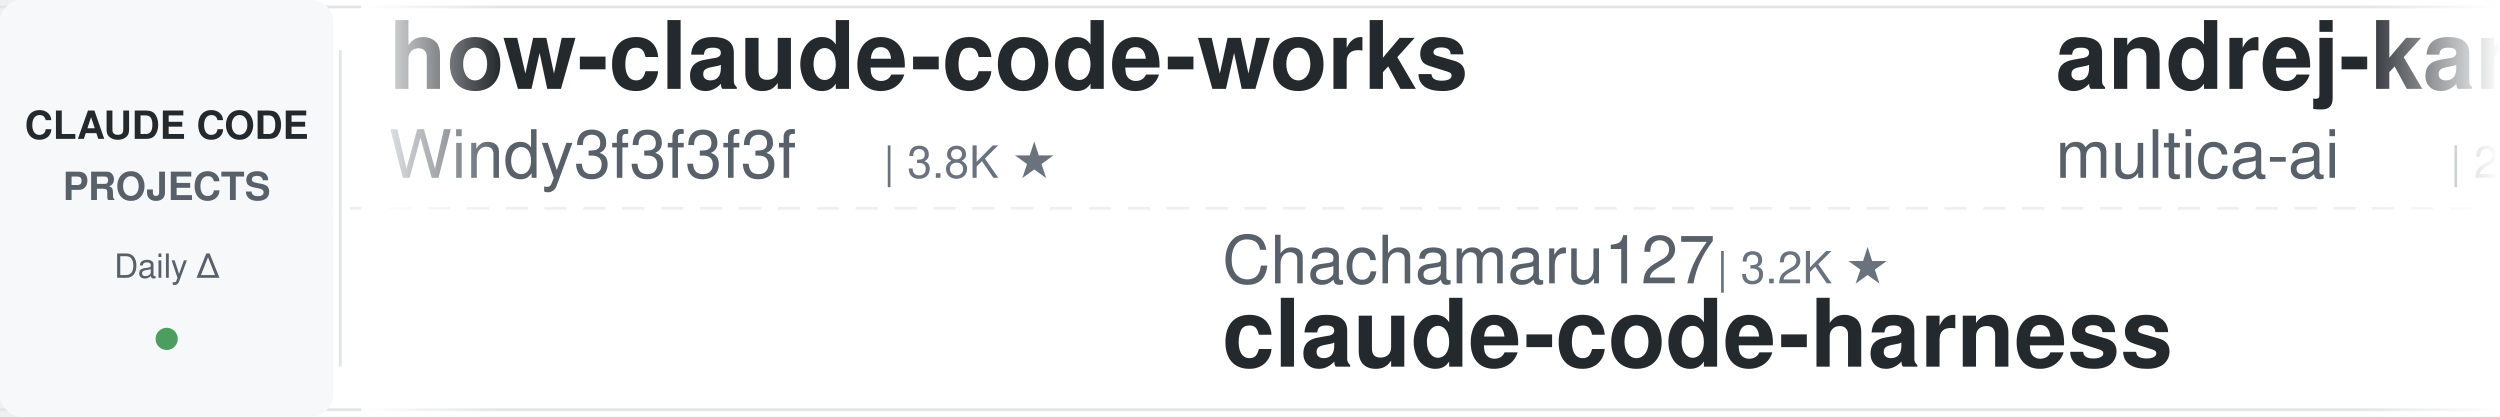
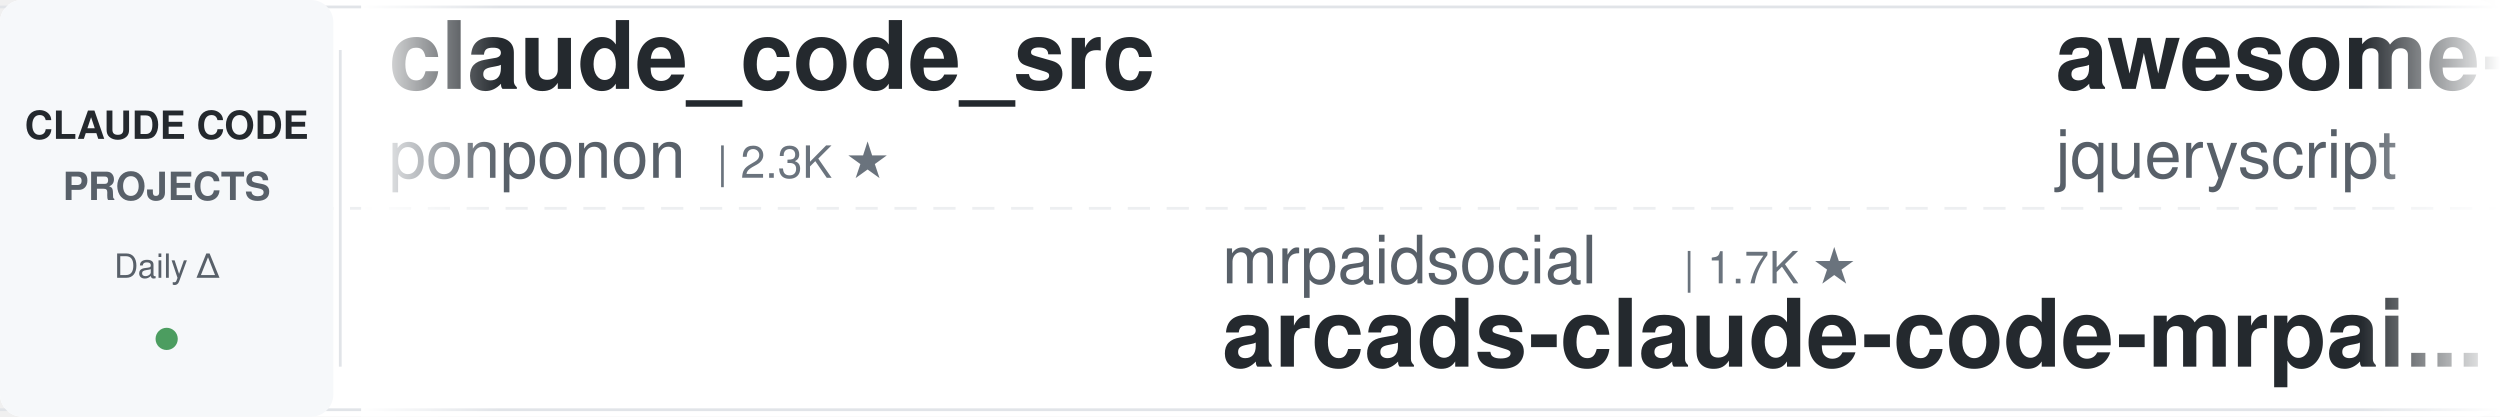
<svg xmlns="http://www.w3.org/2000/svg" width="900" height="150">
  <defs>
    <linearGradient id="leftFade" x1="0%" y1="0%" x2="100%" y2="0%">
      <stop offset="0%" style="stop-color:#ffffff;stop-opacity:1" />
      <stop offset="100%" style="stop-color:#ffffff;stop-opacity:0" />
    </linearGradient>
    <linearGradient id="rightFade" x1="0%" y1="0%" x2="100%" y2="0%">
      <stop offset="0%" style="stop-color:#ffffff;stop-opacity:0" />
      <stop offset="100%" style="stop-color:#ffffff;stop-opacity:1" />
    </linearGradient>
  </defs>
  <rect width="900" height="150" fill="#ffffff" rx="8" />
  <rect x="0" y="2" width="900" height="1" fill="#e1e4e8" />
  <rect x="0" y="147" width="900" height="1" fill="#e1e4e8" />
  <line x1="0" y1="75" x2="900" y2="75" stroke="#e1e4e8" stroke-width="1" stroke-dasharray="8 6" opacity="0.6" />
  <rect x="0" y="0" width="120" height="150" fill="#f6f8fa" rx="8" />
  <text x="60" y="50" font-family="-apple-system, BlinkMacSystemFont, 'Segoe UI', Helvetica, Arial, sans-serif" font-size="14" font-weight="600" fill="#24292e" text-anchor="middle">CLAUDE CODE</text>
  <text x="60" y="72" font-family="-apple-system, BlinkMacSystemFont, 'Segoe UI', Helvetica, Arial, sans-serif" font-size="14" font-weight="600" fill="#586069" text-anchor="middle">PROJECTS</text>
  <text x="60" y="100" font-family="-apple-system, BlinkMacSystemFont, 'Segoe UI', Helvetica, Arial, sans-serif" font-size="12" font-weight="500" fill="#586069" text-anchor="middle">Daily Δ</text>
  <circle cx="60" cy="122" r="4" fill="#22863a" opacity="0.8" />
  <rect x="122" y="18" width="1" height="114" fill="#e1e4e8" />
  <clipPath id="tickerClip">
    <rect x="130" y="0" width="770" height="150" />
  </clipPath>
  <g clip-path="url(#tickerClip)">
    <g id="tickerItems">
      <animateTransform attributeName="transform" attributeType="XML" type="translate" from="0 0" to="-3000 0" dur="54s" repeatCount="indefinite" />
      <g transform="translate(0, 0)">
-         <text x="140" y="32" font-family="-apple-system, BlinkMacSystemFont, 'Segoe UI', Helvetica, Arial, sans-serif" font-size="34" font-weight="600" fill="#24292e">how-claude-code-works</text>
-         <text x="140" y="64" font-family="-apple-system, BlinkMacSystemFont, 'Segoe UI', Helvetica, Arial, sans-serif" font-size="24" font-weight="400" fill="#586069">Windy3f3f3f3f</text>
-         <text x="318" y="64" font-family="-apple-system, BlinkMacSystemFont, 'Segoe UI', Helvetica, Arial, sans-serif" font-size="16" font-weight="500" fill="#6a737d">| 3.8K ★</text>
+         <text x="140" y="32" font-family="-apple-system, BlinkMacSystemFont, 'Segoe UI', Helvetica, Arial, sans-serif" font-size="34" font-weight="600" fill="#24292e">claude_code_src</text>
+         <text x="140" y="64" font-family="-apple-system, BlinkMacSystemFont, 'Segoe UI', Helvetica, Arial, sans-serif" font-size="24" font-weight="400" fill="#586069">ponponon</text>
+         <text x="258" y="64" font-family="-apple-system, BlinkMacSystemFont, 'Segoe UI', Helvetica, Arial, sans-serif" font-size="16" font-weight="500" fill="#6a737d">| 2.3K ★</text>
      </g>
      <g transform="translate(300, 0)">
-         <text x="140" y="102" font-family="-apple-system, BlinkMacSystemFont, 'Segoe UI', Helvetica, Arial, sans-serif" font-size="24" font-weight="400" fill="#586069">Chachamaru127</text>
-         <text x="318" y="102" font-family="-apple-system, BlinkMacSystemFont, 'Segoe UI', Helvetica, Arial, sans-serif" font-size="16" font-weight="500" fill="#6a737d">| 3.2K ★</text>
-         <text x="140" y="132" font-family="-apple-system, BlinkMacSystemFont, 'Segoe UI', Helvetica, Arial, sans-serif" font-size="34" font-weight="600" fill="#24292e">claude-code-harness</text>
+         <text x="140" y="102" font-family="-apple-system, BlinkMacSystemFont, 'Segoe UI', Helvetica, Arial, sans-serif" font-size="24" font-weight="400" fill="#586069">mrpaidsocial</text>
+         <text x="306" y="102" font-family="-apple-system, BlinkMacSystemFont, 'Segoe UI', Helvetica, Arial, sans-serif" font-size="16" font-weight="500" fill="#6a737d">| 1.7K ★</text>
+         <text x="140" y="132" font-family="-apple-system, BlinkMacSystemFont, 'Segoe UI', Helvetica, Arial, sans-serif" font-size="34" font-weight="600" fill="#24292e">arcads-claude-code-mrpai...</text>
      </g>
      <g transform="translate(600, 0)">
-         <text x="140" y="32" font-family="-apple-system, BlinkMacSystemFont, 'Segoe UI', Helvetica, Arial, sans-serif" font-size="34" font-weight="600" fill="#24292e">andrej-karpathy-skills</text>
-         <text x="140" y="64" font-family="-apple-system, BlinkMacSystemFont, 'Segoe UI', Helvetica, Arial, sans-serif" font-size="24" font-weight="400" fill="#586069">multica-ai</text>
-         <text x="282" y="64" font-family="-apple-system, BlinkMacSystemFont, 'Segoe UI', Helvetica, Arial, sans-serif" font-size="16" font-weight="500" fill="#6a737d">| 234.3K ★</text>
+         <text x="140" y="32" font-family="-apple-system, BlinkMacSystemFont, 'Segoe UI', Helvetica, Arial, sans-serif" font-size="34" font-weight="600" fill="#24292e">awesome-claude-code</text>
+         <text x="140" y="64" font-family="-apple-system, BlinkMacSystemFont, 'Segoe UI', Helvetica, Arial, sans-serif" font-size="24" font-weight="400" fill="#586069">jqueryscript</text>
+         <text x="306" y="64" font-family="-apple-system, BlinkMacSystemFont, 'Segoe UI', Helvetica, Arial, sans-serif" font-size="16" font-weight="500" fill="#6a737d">| 554 ★</text>
      </g>
      <g transform="translate(900, 0)">
-         <text x="140" y="102" font-family="-apple-system, BlinkMacSystemFont, 'Segoe UI', Helvetica, Arial, sans-serif" font-size="24" font-weight="400" fill="#586069">feiskyer</text>
-         <text x="258" y="102" font-family="-apple-system, BlinkMacSystemFont, 'Segoe UI', Helvetica, Arial, sans-serif" font-size="16" font-weight="500" fill="#6a737d">| 1.7K ★</text>
-         <text x="140" y="132" font-family="-apple-system, BlinkMacSystemFont, 'Segoe UI', Helvetica, Arial, sans-serif" font-size="34" font-weight="600" fill="#24292e">claude-code-settings</text>
+         <text x="140" y="102" font-family="-apple-system, BlinkMacSystemFont, 'Segoe UI', Helvetica, Arial, sans-serif" font-size="24" font-weight="400" fill="#586069">Pimzino</text>
+         <text x="246" y="102" font-family="-apple-system, BlinkMacSystemFont, 'Segoe UI', Helvetica, Arial, sans-serif" font-size="16" font-weight="500" fill="#6a737d">| 3.9K ★</text>
+         <text x="140" y="132" font-family="-apple-system, BlinkMacSystemFont, 'Segoe UI', Helvetica, Arial, sans-serif" font-size="34" font-weight="600" fill="#24292e">claude-code-spec-workflo...</text>
      </g>
      <g transform="translate(1200, 0)">
-         <text x="140" y="32" font-family="-apple-system, BlinkMacSystemFont, 'Segoe UI', Helvetica, Arial, sans-serif" font-size="34" font-weight="600" fill="#24292e">system_prompts_leaks</text>
-         <text x="140" y="64" font-family="-apple-system, BlinkMacSystemFont, 'Segoe UI', Helvetica, Arial, sans-serif" font-size="24" font-weight="400" fill="#586069">asgeirtj</text>
-         <text x="258" y="64" font-family="-apple-system, BlinkMacSystemFont, 'Segoe UI', Helvetica, Arial, sans-serif" font-size="16" font-weight="500" fill="#6a737d">| 71.7K ★</text>
+         <text x="140" y="32" font-family="-apple-system, BlinkMacSystemFont, 'Segoe UI', Helvetica, Arial, sans-serif" font-size="34" font-weight="600" fill="#24292e">awesome-claude-code-plug...</text>
+         <text x="140" y="64" font-family="-apple-system, BlinkMacSystemFont, 'Segoe UI', Helvetica, Arial, sans-serif" font-size="24" font-weight="400" fill="#586069">ccplugins</text>
+         <text x="270" y="64" font-family="-apple-system, BlinkMacSystemFont, 'Segoe UI', Helvetica, Arial, sans-serif" font-size="16" font-weight="500" fill="#6a737d">| 1.0K ★</text>
      </g>
      <g transform="translate(1500, 0)">
-         <text x="140" y="102" font-family="-apple-system, BlinkMacSystemFont, 'Segoe UI', Helvetica, Arial, sans-serif" font-size="24" font-weight="400" fill="#586069">daymade</text>
-         <text x="246" y="102" font-family="-apple-system, BlinkMacSystemFont, 'Segoe UI', Helvetica, Arial, sans-serif" font-size="16" font-weight="500" fill="#6a737d">| 1.5K ★</text>
-         <text x="140" y="132" font-family="-apple-system, BlinkMacSystemFont, 'Segoe UI', Helvetica, Arial, sans-serif" font-size="34" font-weight="600" fill="#24292e">claude-code-skills</text>
+         <text x="140" y="102" font-family="-apple-system, BlinkMacSystemFont, 'Segoe UI', Helvetica, Arial, sans-serif" font-size="24" font-weight="400" fill="#586069">ding113</text>
+         <text x="246" y="102" font-family="-apple-system, BlinkMacSystemFont, 'Segoe UI', Helvetica, Arial, sans-serif" font-size="16" font-weight="500" fill="#6a737d">| 3.4K ★</text>
+         <text x="140" y="132" font-family="-apple-system, BlinkMacSystemFont, 'Segoe UI', Helvetica, Arial, sans-serif" font-size="34" font-weight="600" fill="#24292e">claude-code-hub</text>
      </g>
      <g transform="translate(1800, 0)">
-         <text x="140" y="32" font-family="-apple-system, BlinkMacSystemFont, 'Segoe UI', Helvetica, Arial, sans-serif" font-size="34" font-weight="600" fill="#24292e">claude-code-tudou</text>
-         <text x="140" y="64" font-family="-apple-system, BlinkMacSystemFont, 'Segoe UI', Helvetica, Arial, sans-serif" font-size="24" font-weight="400" fill="#586069">AICoderTudou</text>
-         <text x="306" y="64" font-family="-apple-system, BlinkMacSystemFont, 'Segoe UI', Helvetica, Arial, sans-serif" font-size="16" font-weight="500" fill="#6a737d">| 494 ★</text>
+         <text x="140" y="32" font-family="-apple-system, BlinkMacSystemFont, 'Segoe UI', Helvetica, Arial, sans-serif" font-size="34" font-weight="600" fill="#24292e">claude-code-showcase</text>
+         <text x="140" y="64" font-family="-apple-system, BlinkMacSystemFont, 'Segoe UI', Helvetica, Arial, sans-serif" font-size="24" font-weight="400" fill="#586069">ChrisWiles</text>
+         <text x="282" y="64" font-family="-apple-system, BlinkMacSystemFont, 'Segoe UI', Helvetica, Arial, sans-serif" font-size="16" font-weight="500" fill="#6a737d">| 6.1K ★</text>
      </g>
      <g transform="translate(2100, 0)">
-         <text x="140" y="102" font-family="-apple-system, BlinkMacSystemFont, 'Segoe UI', Helvetica, Arial, sans-serif" font-size="24" font-weight="400" fill="#586069">Yeachan-Heo</text>
-         <text x="294" y="102" font-family="-apple-system, BlinkMacSystemFont, 'Segoe UI', Helvetica, Arial, sans-serif" font-size="16" font-weight="500" fill="#6a737d">| 40.9K ★</text>
-         <text x="140" y="132" font-family="-apple-system, BlinkMacSystemFont, 'Segoe UI', Helvetica, Arial, sans-serif" font-size="34" font-weight="600" fill="#24292e">oh-my-claudecode</text>
+         <text x="140" y="102" font-family="-apple-system, BlinkMacSystemFont, 'Segoe UI', Helvetica, Arial, sans-serif" font-size="24" font-weight="400" fill="#586069">LING71671</text>
+         <text x="270" y="102" font-family="-apple-system, BlinkMacSystemFont, 'Segoe UI', Helvetica, Arial, sans-serif" font-size="16" font-weight="500" fill="#6a737d">| 994 ★</text>
+         <text x="140" y="132" font-family="-apple-system, BlinkMacSystemFont, 'Segoe UI', Helvetica, Arial, sans-serif" font-size="34" font-weight="600" fill="#24292e">Open-ClaudeCode</text>
      </g>
      <g transform="translate(2400, 0)">
-         <text x="140" y="32" font-family="-apple-system, BlinkMacSystemFont, 'Segoe UI', Helvetica, Arial, sans-serif" font-size="34" font-weight="600" fill="#24292e">arcads-claude-code-mrpai...</text>
-         <text x="140" y="64" font-family="-apple-system, BlinkMacSystemFont, 'Segoe UI', Helvetica, Arial, sans-serif" font-size="24" font-weight="400" fill="#586069">mrpaidsocial</text>
-         <text x="306" y="64" font-family="-apple-system, BlinkMacSystemFont, 'Segoe UI', Helvetica, Arial, sans-serif" font-size="16" font-weight="500" fill="#6a737d">| 1.7K ★</text>
+         <text x="140" y="32" font-family="-apple-system, BlinkMacSystemFont, 'Segoe UI', Helvetica, Arial, sans-serif" font-size="34" font-weight="600" fill="#24292e">claude-code-infrastructu...</text>
+         <text x="140" y="64" font-family="-apple-system, BlinkMacSystemFont, 'Segoe UI', Helvetica, Arial, sans-serif" font-size="24" font-weight="400" fill="#586069">diet103</text>
+         <text x="246" y="64" font-family="-apple-system, BlinkMacSystemFont, 'Segoe UI', Helvetica, Arial, sans-serif" font-size="16" font-weight="500" fill="#6a737d">| 10.1K ★</text>
      </g>
      <g transform="translate(2700, 0)">
-         <text x="140" y="102" font-family="-apple-system, BlinkMacSystemFont, 'Segoe UI', Helvetica, Arial, sans-serif" font-size="24" font-weight="400" fill="#586069">AprilNEA</text>
-         <text x="258" y="102" font-family="-apple-system, BlinkMacSystemFont, 'Segoe UI', Helvetica, Arial, sans-serif" font-size="16" font-weight="500" fill="#6a737d">| 393 ★</text>
-         <text x="140" y="132" font-family="-apple-system, BlinkMacSystemFont, 'Segoe UI', Helvetica, Arial, sans-serif" font-size="34" font-weight="600" fill="#24292e">claude-code-source</text>
+         <text x="140" y="102" font-family="-apple-system, BlinkMacSystemFont, 'Segoe UI', Helvetica, Arial, sans-serif" font-size="24" font-weight="400" fill="#586069">overwirehq</text>
+         <text x="282" y="102" font-family="-apple-system, BlinkMacSystemFont, 'Segoe UI', Helvetica, Arial, sans-serif" font-size="16" font-weight="500" fill="#6a737d">| 2.8K ★</text>
+         <text x="140" y="132" font-family="-apple-system, BlinkMacSystemFont, 'Segoe UI', Helvetica, Arial, sans-serif" font-size="34" font-weight="600" fill="#24292e">claude-code-telegram</text>
      </g>
      <g transform="translate(3000, 0)">
-         <text x="140" y="32" font-family="-apple-system, BlinkMacSystemFont, 'Segoe UI', Helvetica, Arial, sans-serif" font-size="34" font-weight="600" fill="#24292e">how-claude-code-works</text>
-         <text x="140" y="64" font-family="-apple-system, BlinkMacSystemFont, 'Segoe UI', Helvetica, Arial, sans-serif" font-size="24" font-weight="400" fill="#586069">Windy3f3f3f3f</text>
-         <text x="318" y="64" font-family="-apple-system, BlinkMacSystemFont, 'Segoe UI', Helvetica, Arial, sans-serif" font-size="16" font-weight="500" fill="#6a737d">| 3.8K ★</text>
+         <text x="140" y="32" font-family="-apple-system, BlinkMacSystemFont, 'Segoe UI', Helvetica, Arial, sans-serif" font-size="34" font-weight="600" fill="#24292e">claude_code_src</text>
+         <text x="140" y="64" font-family="-apple-system, BlinkMacSystemFont, 'Segoe UI', Helvetica, Arial, sans-serif" font-size="24" font-weight="400" fill="#586069">ponponon</text>
+         <text x="258" y="64" font-family="-apple-system, BlinkMacSystemFont, 'Segoe UI', Helvetica, Arial, sans-serif" font-size="16" font-weight="500" fill="#6a737d">| 2.3K ★</text>
      </g>
      <g transform="translate(3300, 0)">
-         <text x="140" y="102" font-family="-apple-system, BlinkMacSystemFont, 'Segoe UI', Helvetica, Arial, sans-serif" font-size="24" font-weight="400" fill="#586069">Chachamaru127</text>
-         <text x="318" y="102" font-family="-apple-system, BlinkMacSystemFont, 'Segoe UI', Helvetica, Arial, sans-serif" font-size="16" font-weight="500" fill="#6a737d">| 3.2K ★</text>
-         <text x="140" y="132" font-family="-apple-system, BlinkMacSystemFont, 'Segoe UI', Helvetica, Arial, sans-serif" font-size="34" font-weight="600" fill="#24292e">claude-code-harness</text>
+         <text x="140" y="102" font-family="-apple-system, BlinkMacSystemFont, 'Segoe UI', Helvetica, Arial, sans-serif" font-size="24" font-weight="400" fill="#586069">mrpaidsocial</text>
+         <text x="306" y="102" font-family="-apple-system, BlinkMacSystemFont, 'Segoe UI', Helvetica, Arial, sans-serif" font-size="16" font-weight="500" fill="#6a737d">| 1.7K ★</text>
+         <text x="140" y="132" font-family="-apple-system, BlinkMacSystemFont, 'Segoe UI', Helvetica, Arial, sans-serif" font-size="34" font-weight="600" fill="#24292e">arcads-claude-code-mrpai...</text>
      </g>
      <g transform="translate(3600, 0)">
-         <text x="140" y="32" font-family="-apple-system, BlinkMacSystemFont, 'Segoe UI', Helvetica, Arial, sans-serif" font-size="34" font-weight="600" fill="#24292e">andrej-karpathy-skills</text>
-         <text x="140" y="64" font-family="-apple-system, BlinkMacSystemFont, 'Segoe UI', Helvetica, Arial, sans-serif" font-size="24" font-weight="400" fill="#586069">multica-ai</text>
-         <text x="282" y="64" font-family="-apple-system, BlinkMacSystemFont, 'Segoe UI', Helvetica, Arial, sans-serif" font-size="16" font-weight="500" fill="#6a737d">| 234.3K ★</text>
+         <text x="140" y="32" font-family="-apple-system, BlinkMacSystemFont, 'Segoe UI', Helvetica, Arial, sans-serif" font-size="34" font-weight="600" fill="#24292e">awesome-claude-code</text>
+         <text x="140" y="64" font-family="-apple-system, BlinkMacSystemFont, 'Segoe UI', Helvetica, Arial, sans-serif" font-size="24" font-weight="400" fill="#586069">jqueryscript</text>
+         <text x="306" y="64" font-family="-apple-system, BlinkMacSystemFont, 'Segoe UI', Helvetica, Arial, sans-serif" font-size="16" font-weight="500" fill="#6a737d">| 554 ★</text>
      </g>
      <g transform="translate(3900, 0)">
-         <text x="140" y="102" font-family="-apple-system, BlinkMacSystemFont, 'Segoe UI', Helvetica, Arial, sans-serif" font-size="24" font-weight="400" fill="#586069">feiskyer</text>
-         <text x="258" y="102" font-family="-apple-system, BlinkMacSystemFont, 'Segoe UI', Helvetica, Arial, sans-serif" font-size="16" font-weight="500" fill="#6a737d">| 1.7K ★</text>
-         <text x="140" y="132" font-family="-apple-system, BlinkMacSystemFont, 'Segoe UI', Helvetica, Arial, sans-serif" font-size="34" font-weight="600" fill="#24292e">claude-code-settings</text>
+         <text x="140" y="102" font-family="-apple-system, BlinkMacSystemFont, 'Segoe UI', Helvetica, Arial, sans-serif" font-size="24" font-weight="400" fill="#586069">Pimzino</text>
+         <text x="246" y="102" font-family="-apple-system, BlinkMacSystemFont, 'Segoe UI', Helvetica, Arial, sans-serif" font-size="16" font-weight="500" fill="#6a737d">| 3.9K ★</text>
+         <text x="140" y="132" font-family="-apple-system, BlinkMacSystemFont, 'Segoe UI', Helvetica, Arial, sans-serif" font-size="34" font-weight="600" fill="#24292e">claude-code-spec-workflo...</text>
      </g>
    </g>
  </g>
  <rect x="130" y="0" width="50" height="150" fill="url(#leftFade)" />
  <rect x="850" y="0" width="50" height="150" fill="url(#rightFade)" />
</svg>
